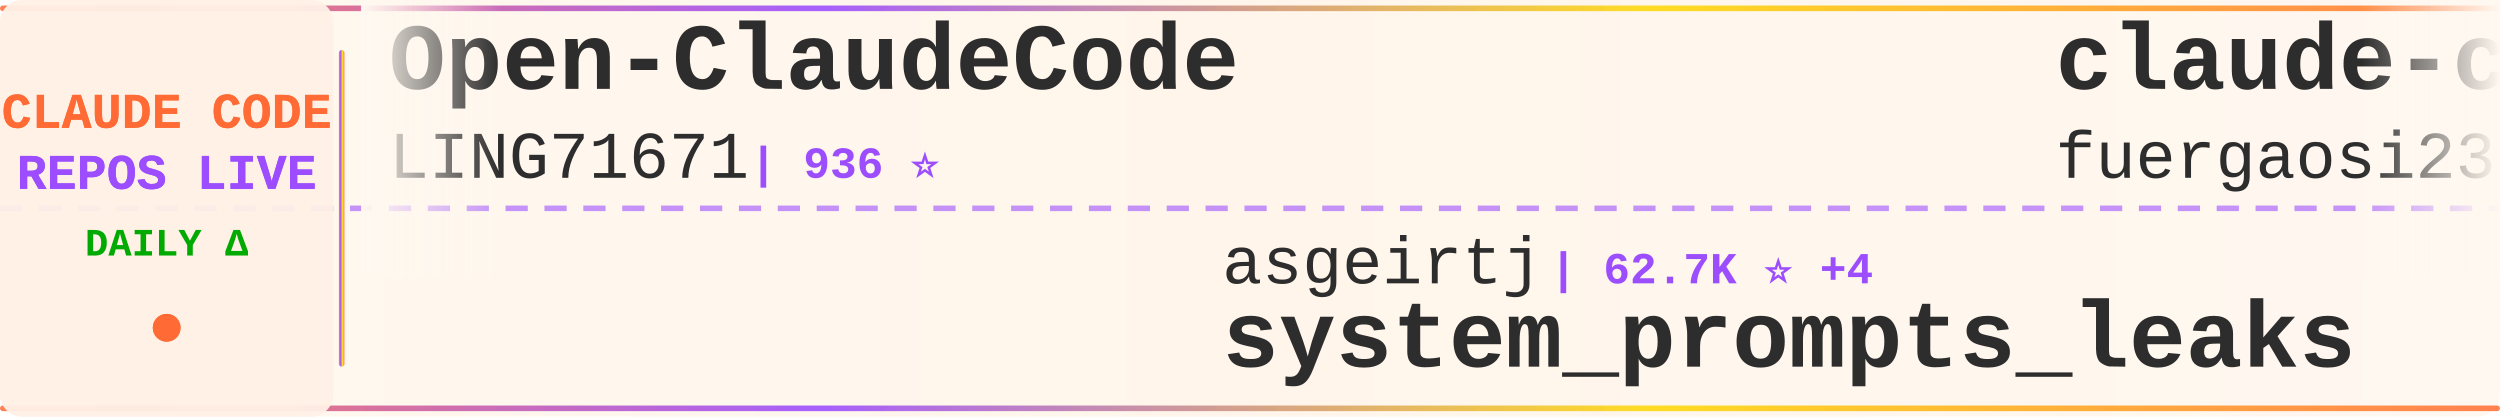
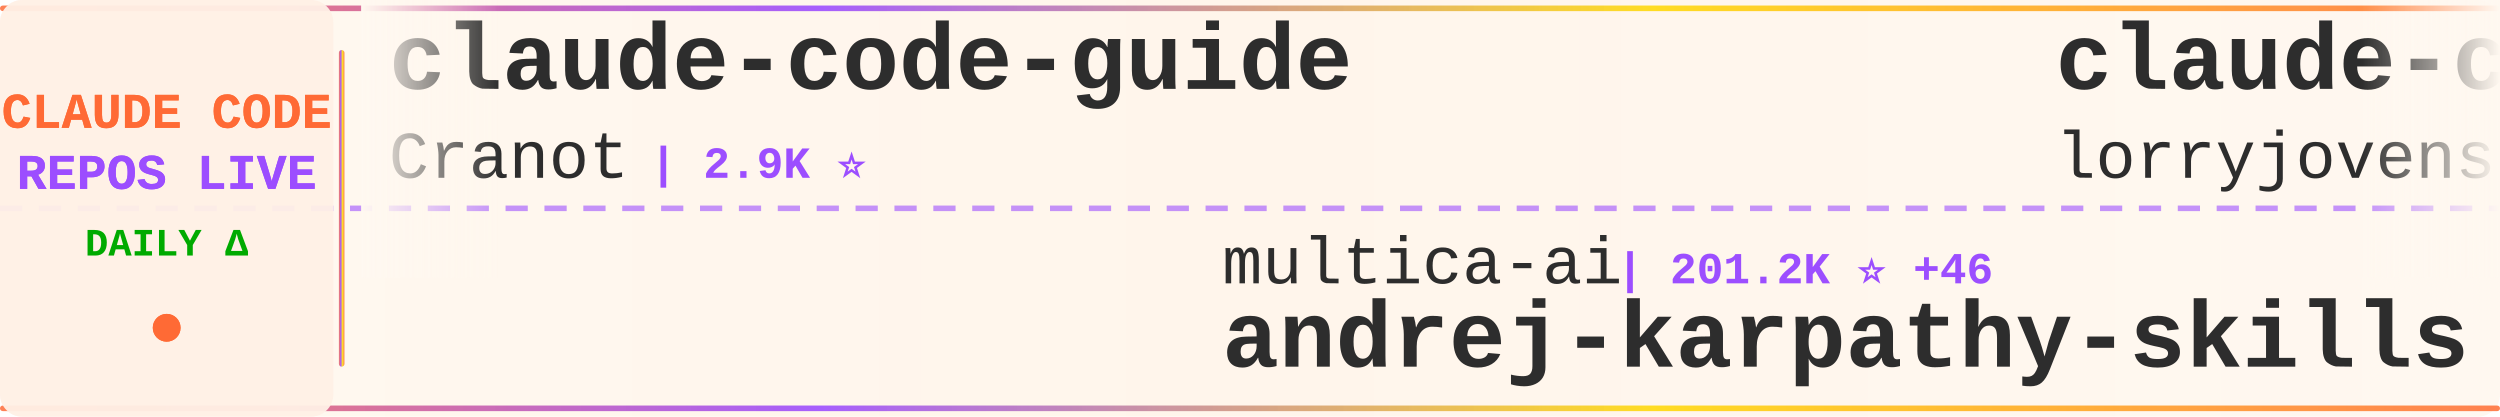
<svg xmlns="http://www.w3.org/2000/svg" width="900" height="150">
  <defs>
    <linearGradient id="tickerBg" x1="0%" y1="0%" x2="100%" y2="0%">
      <stop offset="0%" style="stop-color:#fff8f0;stop-opacity:0.98" />
      <stop offset="50%" style="stop-color:#fff5eb;stop-opacity:1" />
      <stop offset="100%" style="stop-color:#fff8f0;stop-opacity:0.98" />
    </linearGradient>
    <linearGradient id="borderGrad" x1="0%" y1="0%" x2="100%" y2="0%">
      <stop offset="0%" style="stop-color:#FF6B35;stop-opacity:0.85">
        <animate attributeName="stop-opacity" values="0.85;1;0.85" dur="2s" repeatCount="indefinite" />
      </stop>
      <stop offset="33%" style="stop-color:#9C4EFF;stop-opacity:0.9">
        <animate attributeName="stop-opacity" values="0.9;1;0.9" dur="2.2s" repeatCount="indefinite" />
      </stop>
      <stop offset="66%" style="stop-color:#FFD700;stop-opacity:0.85">
        <animate attributeName="stop-opacity" values="0.85;1;0.85" dur="1.8s" repeatCount="indefinite" />
      </stop>
      <stop offset="100%" style="stop-color:#FF6B35;stop-opacity:0.85">
        <animate attributeName="stop-opacity" values="0.85;1;0.85" dur="2s" repeatCount="indefinite" />
      </stop>
    </linearGradient>
    <filter id="textGlow">
      <feGaussianBlur stdDeviation="0.15" result="coloredBlur" />
      <feMerge>
        <feMergeNode in="coloredBlur" />
        <feMergeNode in="SourceGraphic" />
      </feMerge>
    </filter>
    <filter id="metricGlow">
      <feGaussianBlur stdDeviation="0.2" result="coloredBlur" />
      <feMerge>
        <feMergeNode in="coloredBlur" />
        <feMergeNode in="SourceGraphic" />
      </feMerge>
    </filter>
    <linearGradient id="leftFade" x1="0%" y1="0%" x2="100%" y2="0%">
      <stop offset="0%" style="stop-color:#fff8f0;stop-opacity:1" />
      <stop offset="100%" style="stop-color:#fff8f0;stop-opacity:0" />
    </linearGradient>
    <linearGradient id="rightFade" x1="0%" y1="0%" x2="100%" y2="0%">
      <stop offset="0%" style="stop-color:#fff8f0;stop-opacity:0" />
      <stop offset="100%" style="stop-color:#fff8f0;stop-opacity:1" />
    </linearGradient>
  </defs>
  <rect width="900" height="150" fill="url(#tickerBg)" rx="8" />
  <rect x="0" y="2" width="900" height="2" fill="url(#borderGrad)" rx="1" />
  <rect x="0" y="146" width="900" height="2" fill="url(#borderGrad)" rx="1" />
  <line x1="0" y1="75" x2="900" y2="75" stroke="#9C4EFF" stroke-width="2" stroke-dasharray="8 6" opacity="0.6" />
  <rect x="0" y="0" width="120" height="150" fill="#fff0e6" opacity="0.95" rx="8" />
  <text x="60" y="46" font-family="'Courier New', monospace" font-size="18" font-weight="bold" fill="#FF6B35" text-anchor="middle" filter="url(#textGlow)">
    CLAUDE CODE
  </text>
  <text x="60" y="68" font-family="'Courier New', monospace" font-size="18" font-weight="bold" fill="#9C4EFF" text-anchor="middle" filter="url(#textGlow)">
    REPOS LIVE
  </text>
  <text x="60" y="92" font-family="'Courier New', monospace" font-size="14" font-weight="bold" fill="#00aa00" text-anchor="middle">
    DAILY Δ
  </text>
  <circle cx="60" cy="118" r="5" fill="#FF6B35" filter="url(#metricGlow)">
    <animate attributeName="r" values="4;6;4" dur="1.5s" repeatCount="indefinite" />
    <animate attributeName="opacity" values="0.6;1;0.6" dur="1.5s" repeatCount="indefinite" />
  </circle>
  <rect x="122" y="18" width="2" height="114" fill="url(#borderGrad)" rx="1" />
  <clipPath id="tickerClip">
    <rect x="130" y="0" width="770" height="150" />
  </clipPath>
  <g clip-path="url(#tickerClip)">
    <g id="tickerItems">
      <animateTransform attributeName="transform" attributeType="XML" type="translate" from="0 0" to="-3000 0" dur="54s" repeatCount="indefinite" />
      <g transform="translate(0, 0)">
-         <text x="140" y="32" font-family="'Courier New', monospace" font-size="34" font-weight="bold" fill="#2d2d2d">Open-ClaudeCode</text>
-         <text x="140" y="64" font-family="'Courier New', monospace" font-size="24" font-weight="normal" fill="#2d2d2d" opacity="1.0">LING71671</text>
-         <text x="270" y="64" font-family="'Courier New', monospace" font-size="16" font-weight="bold" fill="#9C4EFF"> | 936 ⭐</text>
+         <text x="140" y="32" font-family="'Courier New', monospace" font-size="34" font-weight="bold" fill="#2d2d2d">claude-code-guide</text>
+         <text x="140" y="64" font-family="'Courier New', monospace" font-size="24" font-weight="normal" fill="#2d2d2d" opacity="1.0">Cranot</text>
+         <text x="234" y="64" font-family="'Courier New', monospace" font-size="16" font-weight="bold" fill="#9C4EFF"> | 2.9K ⭐</text>
      </g>
      <g transform="translate(300, 0)">
-         <text x="140" y="102" font-family="'Courier New', monospace" font-size="24" font-weight="normal" fill="#2d2d2d" opacity="1.0">asgeirtj</text>
-         <text x="258" y="102" font-family="'Courier New', monospace" font-size="16" font-weight="bold" fill="#9C4EFF"> | 62.7K ⭐ +4</text>
-         <text x="140" y="132" font-family="'Courier New', monospace" font-size="34" font-weight="bold" fill="#2d2d2d">system_prompts_leaks</text>
+         <text x="140" y="102" font-family="'Courier New', monospace" font-size="24" font-weight="normal" fill="#2d2d2d" opacity="1.0">multica-ai</text>
+         <text x="282" y="102" font-family="'Courier New', monospace" font-size="16" font-weight="bold" fill="#9C4EFF"> | 201.2K ⭐ +46</text>
+         <text x="140" y="132" font-family="'Courier New', monospace" font-size="34" font-weight="bold" fill="#2d2d2d">andrej-karpathy-skills</text>
      </g>
      <g transform="translate(600, 0)">
-         <text x="140" y="32" font-family="'Courier New', monospace" font-size="34" font-weight="bold" fill="#2d2d2d">claude-code-proxy</text>
-         <text x="140" y="64" font-family="'Courier New', monospace" font-size="24" font-weight="normal" fill="#2d2d2d" opacity="1.0">fuergaosi233</text>
-         <text x="306" y="64" font-family="'Courier New', monospace" font-size="16" font-weight="bold" fill="#9C4EFF"> | 2.8K ⭐</text>
+         <text x="140" y="32" font-family="'Courier New', monospace" font-size="34" font-weight="bold" fill="#2d2d2d">claude-code-rust</text>
+         <text x="140" y="64" font-family="'Courier New', monospace" font-size="24" font-weight="normal" fill="#2d2d2d" opacity="1.0">lorryjovens-hub</text>
+         <text x="342" y="64" font-family="'Courier New', monospace" font-size="16" font-weight="bold" fill="#9C4EFF"> | 1.7K ⭐</text>
      </g>
      <g transform="translate(900, 0)">
-         <text x="140" y="102" font-family="'Courier New', monospace" font-size="24" font-weight="normal" fill="#2d2d2d" opacity="1.0">Windy3f3f3f3f</text>
-         <text x="318" y="102" font-family="'Courier New', monospace" font-size="16" font-weight="bold" fill="#9C4EFF"> | 3.4K ⭐</text>
-         <text x="140" y="132" font-family="'Courier New', monospace" font-size="34" font-weight="bold" fill="#2d2d2d">how-claude-code-works</text>
+         <text x="140" y="102" font-family="'Courier New', monospace" font-size="24" font-weight="normal" fill="#2d2d2d" opacity="1.0">shareAI-lab</text>
+         <text x="294" y="102" font-family="'Courier New', monospace" font-size="16" font-weight="bold" fill="#9C4EFF"> | 73.8K ⭐ +10</text>
+         <text x="140" y="132" font-family="'Courier New', monospace" font-size="34" font-weight="bold" fill="#2d2d2d">learn-claude-code</text>
      </g>
      <g transform="translate(1200, 0)">
-         <text x="140" y="32" font-family="'Courier New', monospace" font-size="34" font-weight="bold" fill="#2d2d2d">Claude-code</text>
-         <text x="140" y="64" font-family="'Courier New', monospace" font-size="24" font-weight="normal" fill="#2d2d2d" opacity="1.0">fazxes</text>
-         <text x="234" y="64" font-family="'Courier New', monospace" font-size="16" font-weight="bold" fill="#9C4EFF"> | 231 ⭐</text>
+         <text x="140" y="32" font-family="'Courier New', monospace" font-size="34" font-weight="bold" fill="#2d2d2d">claude-code-spec-workflo...</text>
+         <text x="140" y="64" font-family="'Courier New', monospace" font-size="24" font-weight="normal" fill="#2d2d2d" opacity="1.0">Pimzino</text>
+         <text x="246" y="64" font-family="'Courier New', monospace" font-size="16" font-weight="bold" fill="#9C4EFF"> | 3.8K ⭐ +2</text>
      </g>
      <g transform="translate(1500, 0)">
-         <text x="140" y="102" font-family="'Courier New', monospace" font-size="24" font-weight="normal" fill="#2d2d2d" opacity="1.0">ChinaSiro</text>
-         <text x="270" y="102" font-family="'Courier New', monospace" font-size="16" font-weight="bold" fill="#9C4EFF"> | 9.6K ⭐</text>
-         <text x="140" y="132" font-family="'Courier New', monospace" font-size="34" font-weight="bold" fill="#2d2d2d">claude-code-sourcemap</text>
+         <text x="140" y="102" font-family="'Courier New', monospace" font-size="24" font-weight="normal" fill="#2d2d2d" opacity="1.0">zebbern</text>
+         <text x="246" y="102" font-family="'Courier New', monospace" font-size="16" font-weight="bold" fill="#9C4EFF"> | 4.6K ⭐</text>
+         <text x="140" y="132" font-family="'Courier New', monospace" font-size="34" font-weight="bold" fill="#2d2d2d">claude-code-guide</text>
      </g>
      <g transform="translate(1800, 0)">
-         <text x="140" y="32" font-family="'Courier New', monospace" font-size="34" font-weight="bold" fill="#2d2d2d">claude-code-tudou</text>
-         <text x="140" y="64" font-family="'Courier New', monospace" font-size="24" font-weight="normal" fill="#2d2d2d" opacity="1.0">AICoderTudou</text>
-         <text x="306" y="64" font-family="'Courier New', monospace" font-size="16" font-weight="bold" fill="#9C4EFF"> | 497 ⭐</text>
+         <text x="140" y="32" font-family="'Courier New', monospace" font-size="34" font-weight="bold" fill="#2d2d2d">how-claude-code-works</text>
+         <text x="140" y="64" font-family="'Courier New', monospace" font-size="24" font-weight="normal" fill="#2d2d2d" opacity="1.0">Windy3f3f3f3f</text>
+         <text x="318" y="64" font-family="'Courier New', monospace" font-size="16" font-weight="bold" fill="#9C4EFF"> | 3.4K ⭐ +1</text>
      </g>
      <g transform="translate(2100, 0)">
-         <text x="140" y="102" font-family="'Courier New', monospace" font-size="24" font-weight="normal" fill="#2d2d2d" opacity="1.0">https-deeplearning-ai</text>
-         <text x="414" y="102" font-family="'Courier New', monospace" font-size="16" font-weight="bold" fill="#9C4EFF"> | 540 ⭐</text>
-         <text x="140" y="132" font-family="'Courier New', monospace" font-size="34" font-weight="bold" fill="#2d2d2d">sc-claude-code-files</text>
+         <text x="140" y="102" font-family="'Courier New', monospace" font-size="24" font-weight="normal" fill="#2d2d2d" opacity="1.0">LING71671</text>
+         <text x="270" y="102" font-family="'Courier New', monospace" font-size="16" font-weight="bold" fill="#9C4EFF"> | 936 ⭐</text>
+         <text x="140" y="132" font-family="'Courier New', monospace" font-size="34" font-weight="bold" fill="#2d2d2d">Open-ClaudeCode</text>
      </g>
      <g transform="translate(2400, 0)">
-         <text x="140" y="32" font-family="'Courier New', monospace" font-size="34" font-weight="bold" fill="#2d2d2d">claude-code-source-code</text>
-         <text x="140" y="64" font-family="'Courier New', monospace" font-size="24" font-weight="normal" fill="#2d2d2d" opacity="1.0">777genius</text>
-         <text x="270" y="64" font-family="'Courier New', monospace" font-size="16" font-weight="bold" fill="#9C4EFF"> | 925 ⭐</text>
+         <text x="140" y="32" font-family="'Courier New', monospace" font-size="34" font-weight="bold" fill="#2d2d2d">claude-code-sourcemap</text>
+         <text x="140" y="64" font-family="'Courier New', monospace" font-size="24" font-weight="normal" fill="#2d2d2d" opacity="1.0">ChinaSiro</text>
+         <text x="270" y="64" font-family="'Courier New', monospace" font-size="16" font-weight="bold" fill="#9C4EFF"> | 9.6K ⭐</text>
      </g>
      <g transform="translate(2700, 0)">
-         <text x="140" y="102" font-family="'Courier New', monospace" font-size="24" font-weight="normal" fill="#2d2d2d" opacity="1.0">hangsman</text>
-         <text x="258" y="102" font-family="'Courier New', monospace" font-size="16" font-weight="bold" fill="#9C4EFF"> | 792 ⭐</text>
-         <text x="140" y="132" font-family="'Courier New', monospace" font-size="34" font-weight="bold" fill="#2d2d2d">claude-code-source</text>
+         <text x="140" y="102" font-family="'Courier New', monospace" font-size="24" font-weight="normal" fill="#2d2d2d" opacity="1.0">wanshuiyin</text>
+         <text x="282" y="102" font-family="'Courier New', monospace" font-size="16" font-weight="bold" fill="#9C4EFF"> | 14.5K ⭐ +5</text>
+         <text x="140" y="132" font-family="'Courier New', monospace" font-size="34" font-weight="bold" fill="#2d2d2d">Auto-claude-code-researc...</text>
      </g>
      <g transform="translate(3000, 0)">
-         <text x="140" y="32" font-family="'Courier New', monospace" font-size="34" font-weight="bold" fill="#2d2d2d">Open-ClaudeCode</text>
-         <text x="140" y="64" font-family="'Courier New', monospace" font-size="24" font-weight="normal" fill="#2d2d2d" opacity="1.0">LING71671</text>
-         <text x="270" y="64" font-family="'Courier New', monospace" font-size="16" font-weight="bold" fill="#9C4EFF"> | 936 ⭐</text>
+         <text x="140" y="32" font-family="'Courier New', monospace" font-size="34" font-weight="bold" fill="#2d2d2d">claude-code-guide</text>
+         <text x="140" y="64" font-family="'Courier New', monospace" font-size="24" font-weight="normal" fill="#2d2d2d" opacity="1.0">Cranot</text>
+         <text x="234" y="64" font-family="'Courier New', monospace" font-size="16" font-weight="bold" fill="#9C4EFF"> | 2.9K ⭐</text>
      </g>
      <g transform="translate(3300, 0)">
-         <text x="140" y="102" font-family="'Courier New', monospace" font-size="24" font-weight="normal" fill="#2d2d2d" opacity="1.0">asgeirtj</text>
-         <text x="258" y="102" font-family="'Courier New', monospace" font-size="16" font-weight="bold" fill="#9C4EFF"> | 62.7K ⭐ +4</text>
-         <text x="140" y="132" font-family="'Courier New', monospace" font-size="34" font-weight="bold" fill="#2d2d2d">system_prompts_leaks</text>
+         <text x="140" y="102" font-family="'Courier New', monospace" font-size="24" font-weight="normal" fill="#2d2d2d" opacity="1.0">multica-ai</text>
+         <text x="282" y="102" font-family="'Courier New', monospace" font-size="16" font-weight="bold" fill="#9C4EFF"> | 201.2K ⭐ +46</text>
+         <text x="140" y="132" font-family="'Courier New', monospace" font-size="34" font-weight="bold" fill="#2d2d2d">andrej-karpathy-skills</text>
      </g>
      <g transform="translate(3600, 0)">
-         <text x="140" y="32" font-family="'Courier New', monospace" font-size="34" font-weight="bold" fill="#2d2d2d">claude-code-proxy</text>
-         <text x="140" y="64" font-family="'Courier New', monospace" font-size="24" font-weight="normal" fill="#2d2d2d" opacity="1.0">fuergaosi233</text>
-         <text x="306" y="64" font-family="'Courier New', monospace" font-size="16" font-weight="bold" fill="#9C4EFF"> | 2.8K ⭐</text>
+         <text x="140" y="32" font-family="'Courier New', monospace" font-size="34" font-weight="bold" fill="#2d2d2d">claude-code-rust</text>
+         <text x="140" y="64" font-family="'Courier New', monospace" font-size="24" font-weight="normal" fill="#2d2d2d" opacity="1.0">lorryjovens-hub</text>
+         <text x="342" y="64" font-family="'Courier New', monospace" font-size="16" font-weight="bold" fill="#9C4EFF"> | 1.7K ⭐</text>
      </g>
      <g transform="translate(3900, 0)">
-         <text x="140" y="102" font-family="'Courier New', monospace" font-size="24" font-weight="normal" fill="#2d2d2d" opacity="1.0">Windy3f3f3f3f</text>
-         <text x="318" y="102" font-family="'Courier New', monospace" font-size="16" font-weight="bold" fill="#9C4EFF"> | 3.4K ⭐</text>
-         <text x="140" y="132" font-family="'Courier New', monospace" font-size="34" font-weight="bold" fill="#2d2d2d">how-claude-code-works</text>
+         <text x="140" y="102" font-family="'Courier New', monospace" font-size="24" font-weight="normal" fill="#2d2d2d" opacity="1.0">shareAI-lab</text>
+         <text x="294" y="102" font-family="'Courier New', monospace" font-size="16" font-weight="bold" fill="#9C4EFF"> | 73.8K ⭐ +10</text>
+         <text x="140" y="132" font-family="'Courier New', monospace" font-size="34" font-weight="bold" fill="#2d2d2d">learn-claude-code</text>
      </g>
    </g>
  </g>
  <rect x="130" y="0" width="50" height="100" fill="url(#leftFade)" />
  <rect x="850" y="0" width="50" height="100" fill="url(#rightFade)" />
</svg>
